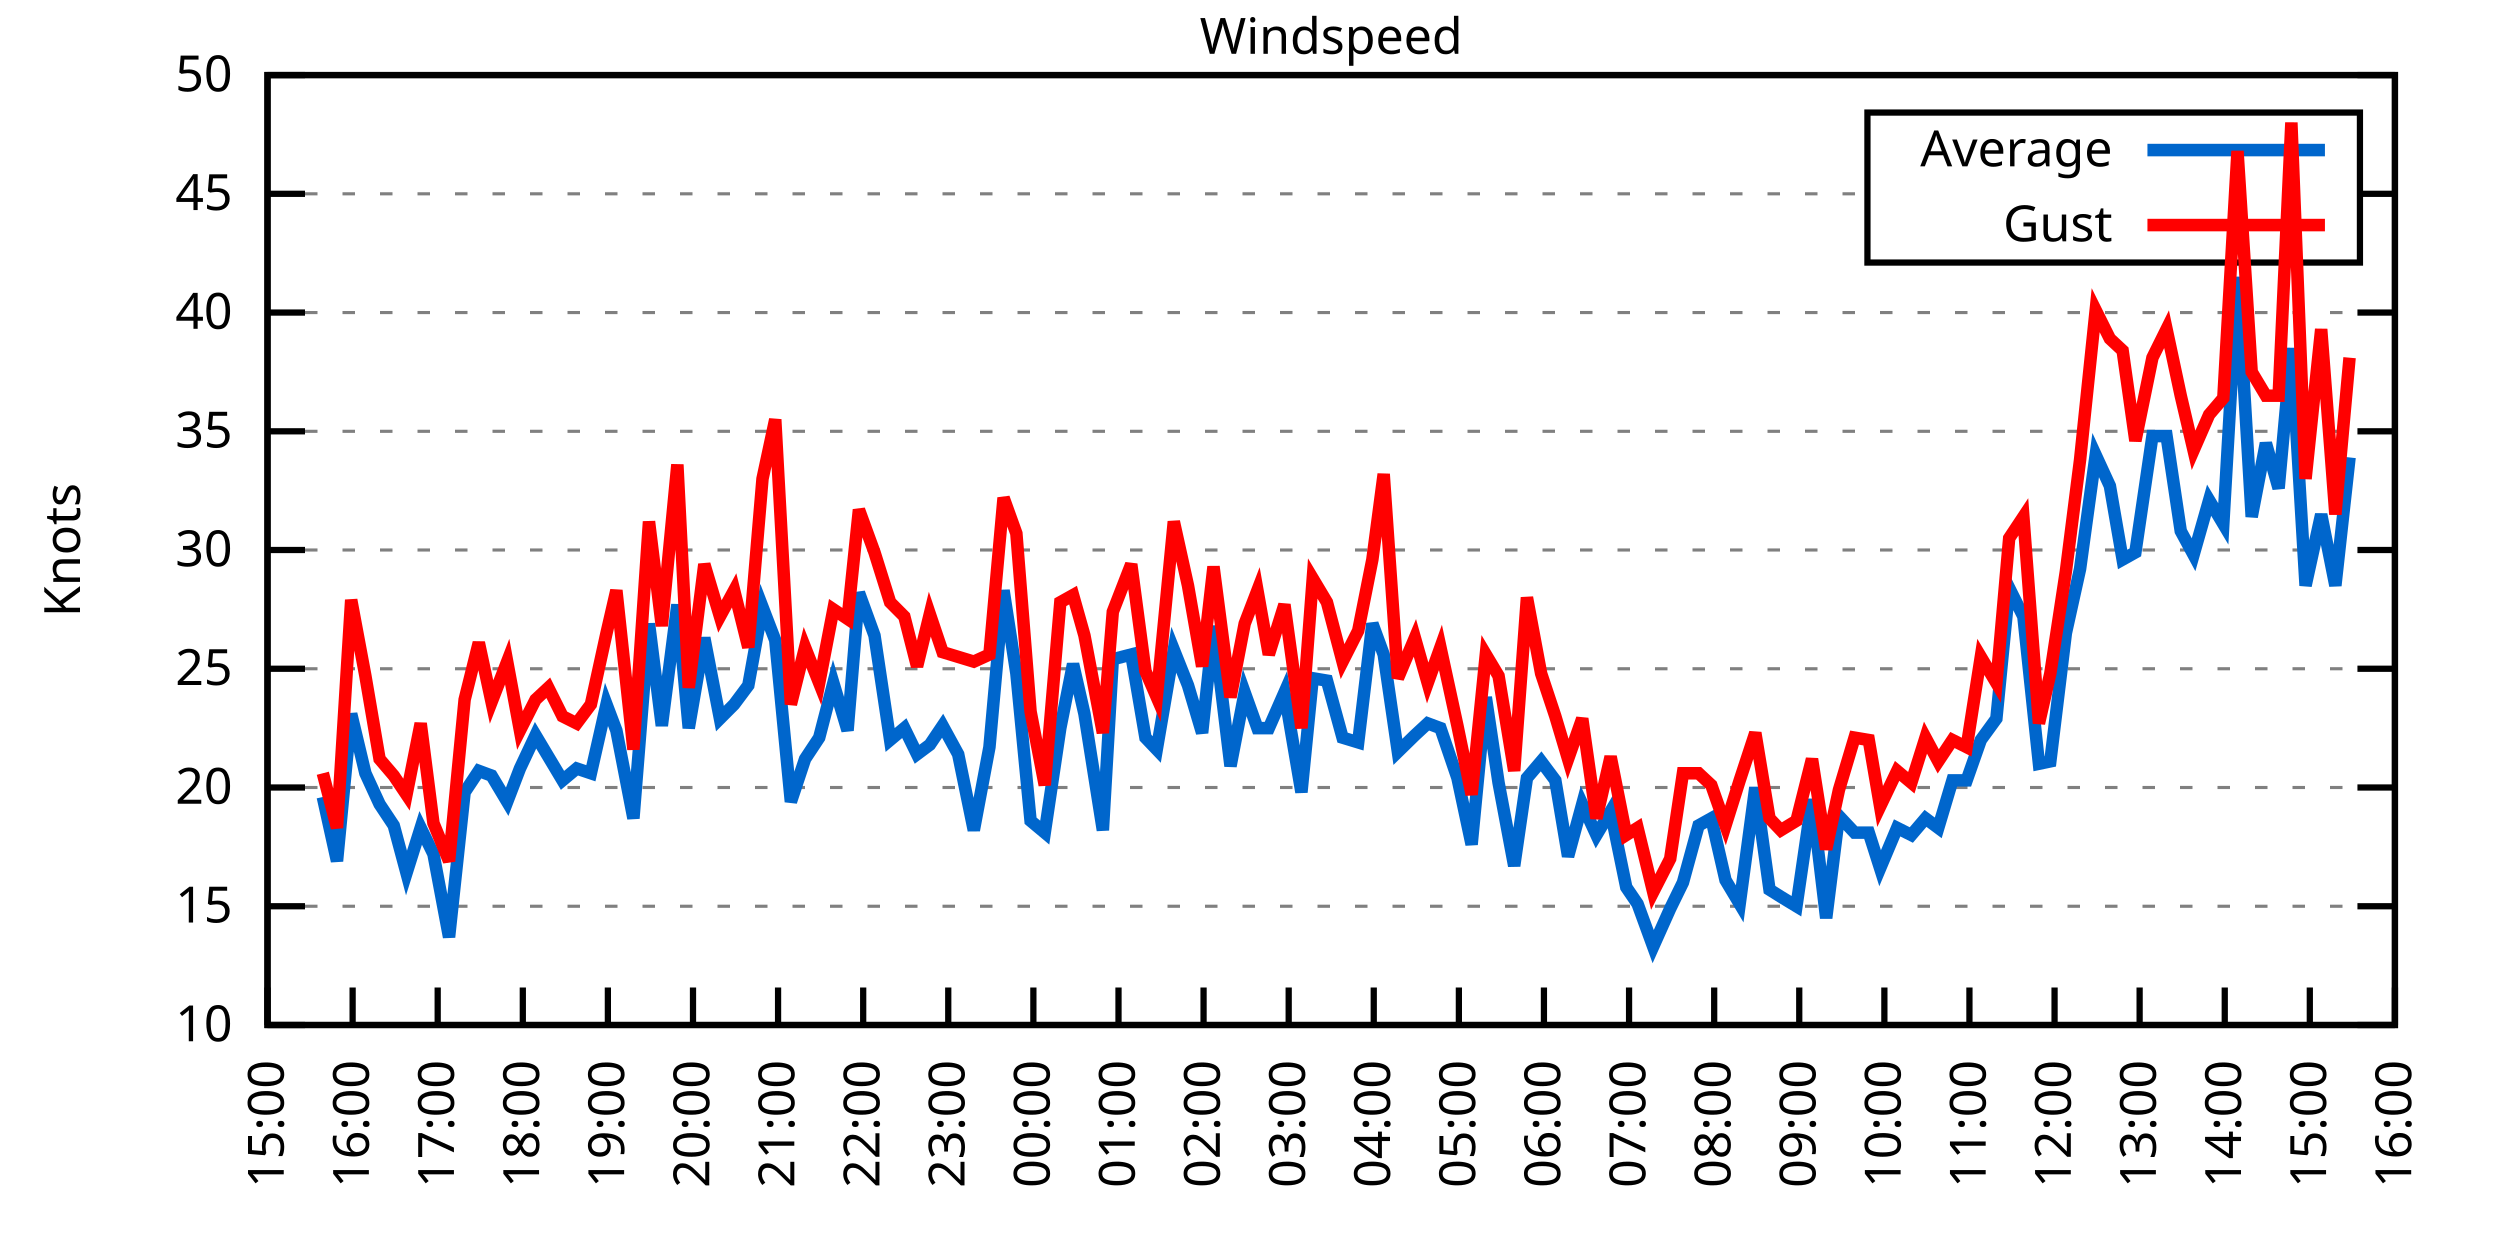
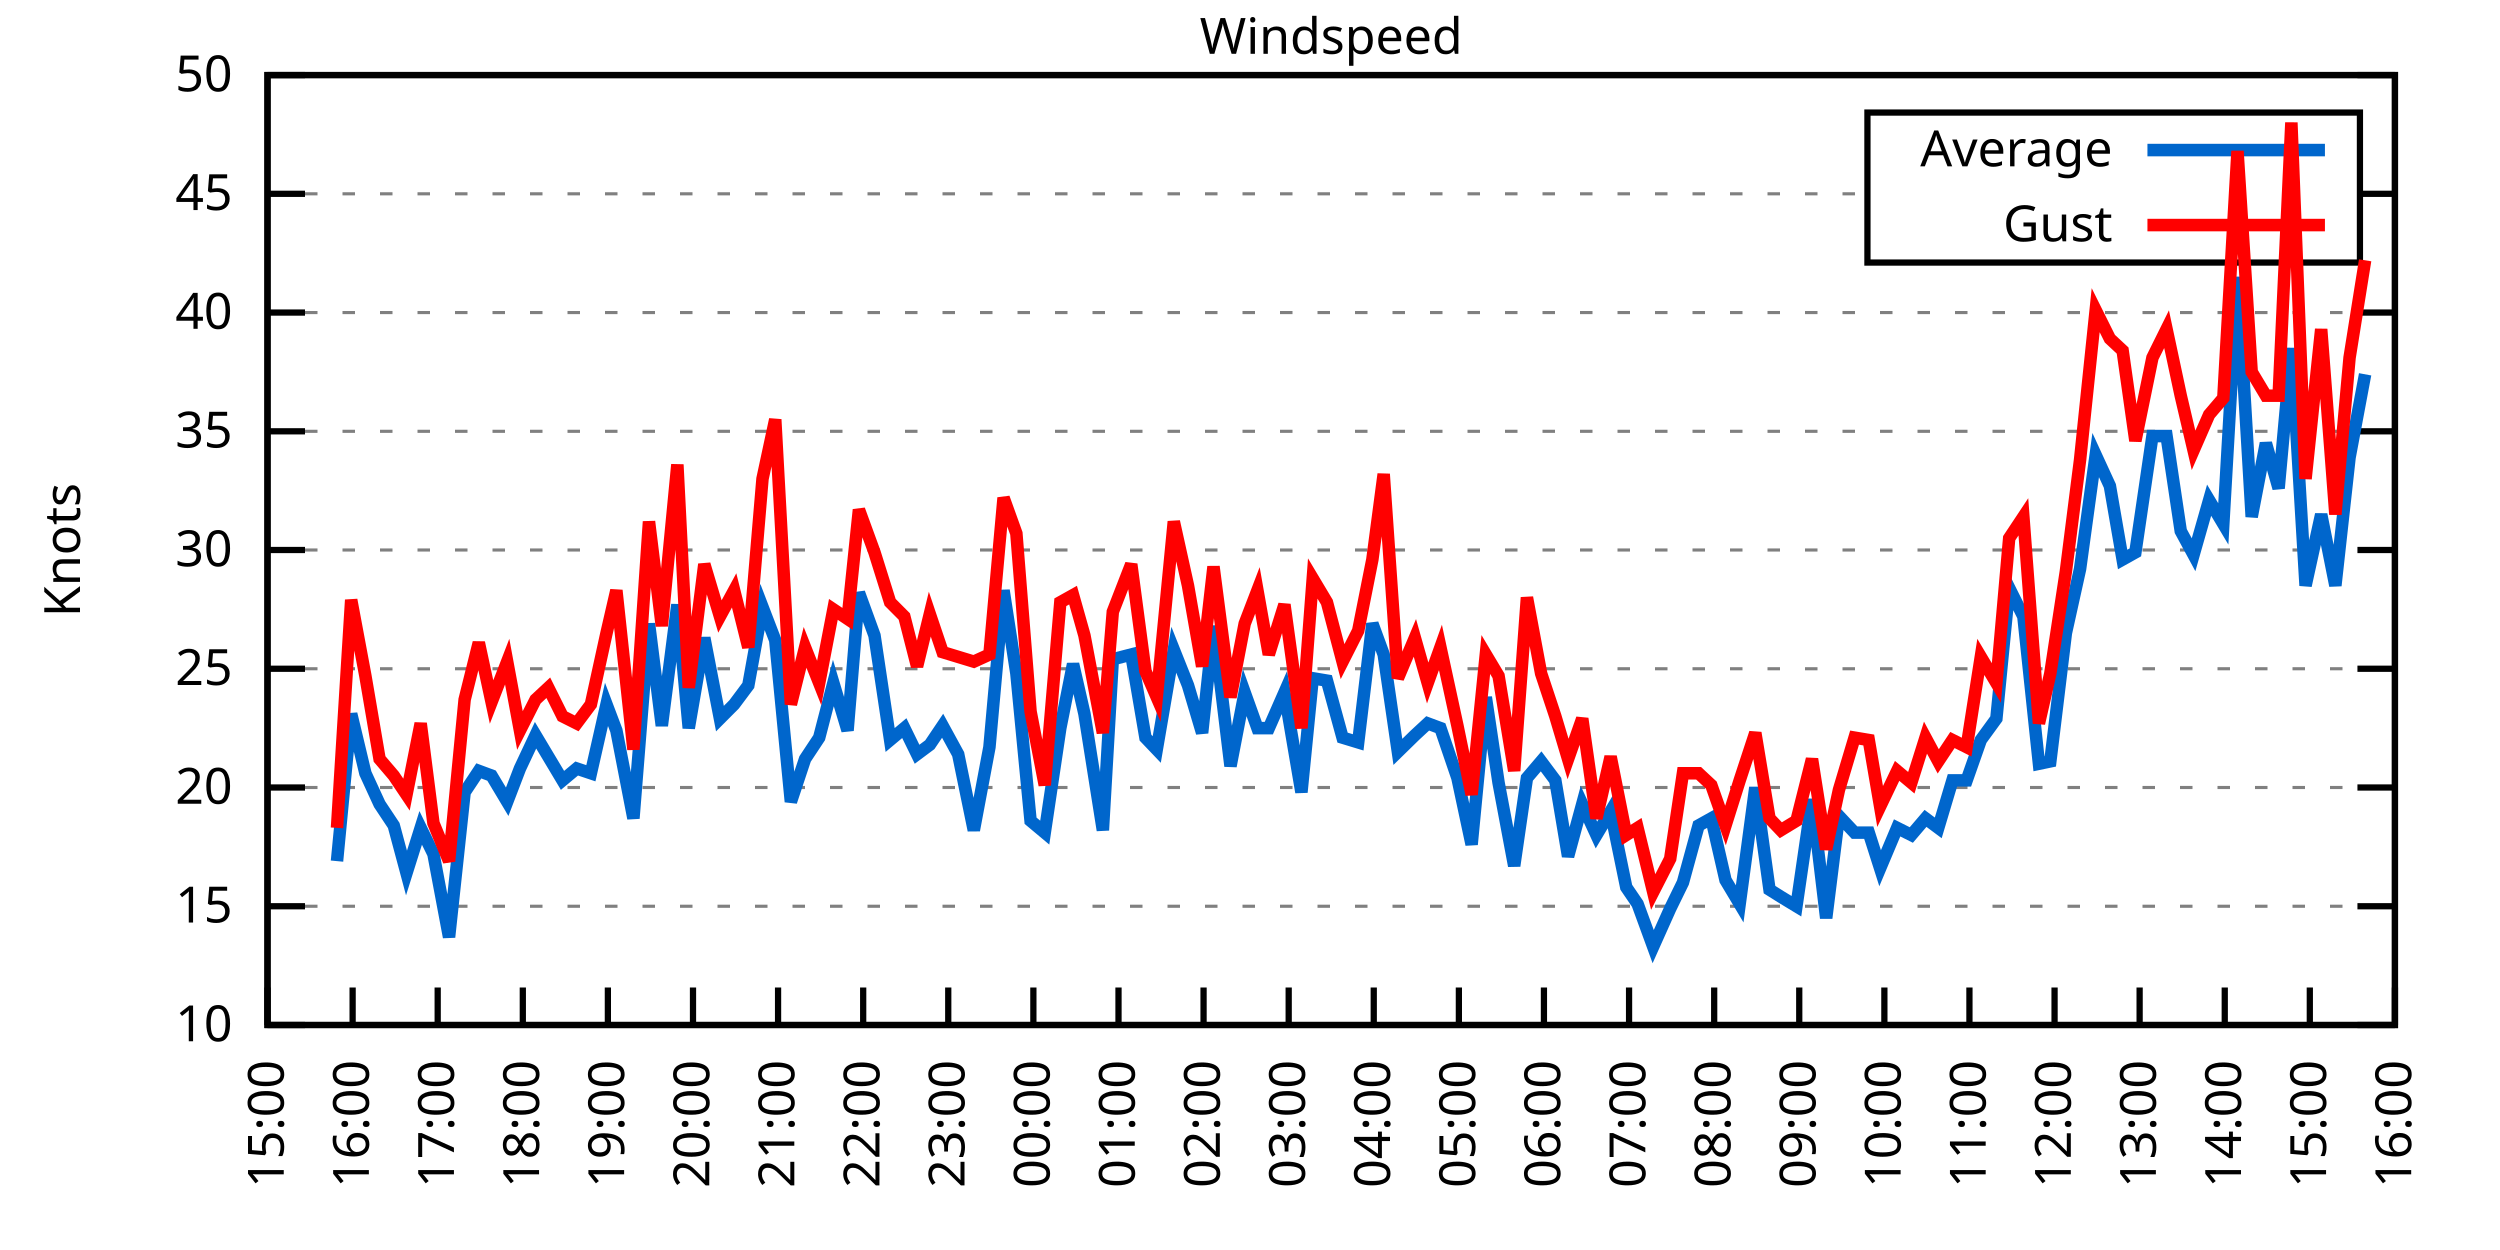
<svg xmlns="http://www.w3.org/2000/svg" xmlns:xlink="http://www.w3.org/1999/xlink" width="400" height="200" viewBox="0 0 400 200">
  <g id="gnuplot_canvas">
    <rect x="0" y="0" width="400" height="200" fill="none" />
    <defs>
      <circle id="gpDot" r="0.5" stroke-width="0.5" stroke="currentColor" />
      <path id="gpPt0" stroke-width="0.333" stroke="currentColor" d="M-1,0 h2 M0,-1 v2" />
      <path id="gpPt1" stroke-width="0.333" stroke="currentColor" d="M-1,-1 L1,1 M1,-1 L-1,1" />
      <path id="gpPt2" stroke-width="0.333" stroke="currentColor" d="M-1,0 L1,0 M0,-1 L0,1 M-1,-1 L1,1 M-1,1 L1,-1" />
      <rect id="gpPt3" stroke-width="0.333" stroke="currentColor" x="-1" y="-1" width="2" height="2" />
      <rect id="gpPt4" stroke-width="0.333" stroke="currentColor" fill="currentColor" x="-1" y="-1" width="2" height="2" />
      <circle id="gpPt5" stroke-width="0.333" stroke="currentColor" cx="0" cy="0" r="1" />
      <use xlink:href="#gpPt5" id="gpPt6" fill="currentColor" stroke="none" />
      <path id="gpPt7" stroke-width="0.333" stroke="currentColor" d="M0,-1.33 L-1.33,0.67 L1.33,0.67 z" />
      <use xlink:href="#gpPt7" id="gpPt8" fill="currentColor" stroke="none" />
      <use xlink:href="#gpPt7" id="gpPt9" stroke="currentColor" transform="rotate(180)" />
      <use xlink:href="#gpPt9" id="gpPt10" fill="currentColor" stroke="none" />
      <use xlink:href="#gpPt3" id="gpPt11" stroke="currentColor" transform="rotate(45)" />
      <use xlink:href="#gpPt11" id="gpPt12" fill="currentColor" stroke="none" />
      <path id="gpPt13" stroke-width="0.333" stroke="currentColor" d="M0,1.330 L1.265,0.411 L0.782,-1.067 L-0.782,-1.076 L-1.265,0.411 z" />
      <use xlink:href="#gpPt13" id="gpPt14" fill="currentColor" stroke="none" />
      <filter id="textbox" filterUnits="objectBoundingBox" x="0" y="0" height="1" width="1">
        <feFlood flood-color="white" flood-opacity="1" result="bgnd" />
        <feComposite in="SourceGraphic" in2="bgnd" operator="atop" />
      </filter>
      <filter id="greybox" filterUnits="objectBoundingBox" x="0" y="0" height="1" width="1">
        <feFlood flood-color="lightgrey" flood-opacity="1" result="grey" />
        <feComposite in="SourceGraphic" in2="grey" operator="atop" />
      </filter>
    </defs>
    <g fill="none" color="white" stroke="currentColor" stroke-width="1.00" stroke-linecap="butt" stroke-linejoin="miter">
</g>
    <g fill="none" color="black" stroke="currentColor" stroke-width="1.00" stroke-linecap="butt" stroke-linejoin="miter">
      <g stroke="none" shape-rendering="crispEdges">
        <polygon fill="rgb(255, 255, 255)" points="42.80,164.00 383.18,164.00 383.18,12.02 42.80,12.02 " />
      </g>
    </g>
    <g fill="none" color="black" stroke="currentColor" stroke-width="1.00" stroke-linecap="butt" stroke-linejoin="miter">
</g>
    <g fill="none" color="black" stroke="black" stroke-width="0.50" stroke-linecap="butt" stroke-linejoin="miter">
</g>
    <g fill="none" color="gray" stroke="currentColor" stroke-width="0.50" stroke-linecap="butt" stroke-linejoin="miter">
      <path stroke="gray" stroke-dasharray="2,4" class="gridline" d="M42.80,164.00 L383.19,164.00  " />
    </g>
    <g fill="none" color="gray" stroke="gray" stroke-width="1.00" stroke-linecap="butt" stroke-linejoin="miter">
</g>
    <g fill="none" color="black" stroke="currentColor" stroke-width="1.00" stroke-linecap="butt" stroke-linejoin="miter">
      <path stroke="black" d="M42.80,164.00 L48.80,164.00 M383.19,164.00 L377.19,164.00  " />
      <g transform="translate(37.20,166.60)" stroke="none" fill="black" font-family="Sans" font-size="8.00" text-anchor="end">
        <text>
          <tspan font-family="Sans"> 10</tspan>
        </text>
      </g>
    </g>
    <g fill="none" color="black" stroke="currentColor" stroke-width="1.00" stroke-linecap="butt" stroke-linejoin="miter">
</g>
    <g fill="none" color="black" stroke="black" stroke-width="0.50" stroke-linecap="butt" stroke-linejoin="miter">
</g>
    <g fill="none" color="gray" stroke="currentColor" stroke-width="0.50" stroke-linecap="butt" stroke-linejoin="miter">
      <path stroke="gray" stroke-dasharray="2,4" class="gridline" d="M42.80,145.00 L383.19,145.00  " />
    </g>
    <g fill="none" color="gray" stroke="gray" stroke-width="1.00" stroke-linecap="butt" stroke-linejoin="miter">
</g>
    <g fill="none" color="black" stroke="currentColor" stroke-width="1.00" stroke-linecap="butt" stroke-linejoin="miter">
      <path stroke="black" d="M42.80,145.00 L48.80,145.00 M383.19,145.00 L377.19,145.00  " />
      <g transform="translate(37.20,147.60)" stroke="none" fill="black" font-family="Sans" font-size="8.00" text-anchor="end">
        <text>
          <tspan font-family="Sans"> 15</tspan>
        </text>
      </g>
    </g>
    <g fill="none" color="black" stroke="currentColor" stroke-width="1.00" stroke-linecap="butt" stroke-linejoin="miter">
</g>
    <g fill="none" color="black" stroke="black" stroke-width="0.50" stroke-linecap="butt" stroke-linejoin="miter">
</g>
    <g fill="none" color="gray" stroke="currentColor" stroke-width="0.50" stroke-linecap="butt" stroke-linejoin="miter">
      <path stroke="gray" stroke-dasharray="2,4" class="gridline" d="M42.80,126.00 L383.19,126.00  " />
    </g>
    <g fill="none" color="gray" stroke="gray" stroke-width="1.00" stroke-linecap="butt" stroke-linejoin="miter">
</g>
    <g fill="none" color="black" stroke="currentColor" stroke-width="1.00" stroke-linecap="butt" stroke-linejoin="miter">
      <path stroke="black" d="M42.80,126.00 L48.80,126.00 M383.19,126.00 L377.19,126.00  " />
      <g transform="translate(37.20,128.60)" stroke="none" fill="black" font-family="Sans" font-size="8.00" text-anchor="end">
        <text>
          <tspan font-family="Sans"> 20</tspan>
        </text>
      </g>
    </g>
    <g fill="none" color="black" stroke="currentColor" stroke-width="1.00" stroke-linecap="butt" stroke-linejoin="miter">
</g>
    <g fill="none" color="black" stroke="black" stroke-width="0.50" stroke-linecap="butt" stroke-linejoin="miter">
</g>
    <g fill="none" color="gray" stroke="currentColor" stroke-width="0.50" stroke-linecap="butt" stroke-linejoin="miter">
      <path stroke="gray" stroke-dasharray="2,4" class="gridline" d="M42.80,107.00 L383.19,107.00  " />
    </g>
    <g fill="none" color="gray" stroke="gray" stroke-width="1.00" stroke-linecap="butt" stroke-linejoin="miter">
</g>
    <g fill="none" color="black" stroke="currentColor" stroke-width="1.00" stroke-linecap="butt" stroke-linejoin="miter">
      <path stroke="black" d="M42.80,107.00 L48.80,107.00 M383.19,107.00 L377.19,107.00  " />
      <g transform="translate(37.20,109.60)" stroke="none" fill="black" font-family="Sans" font-size="8.00" text-anchor="end">
        <text>
          <tspan font-family="Sans"> 25</tspan>
        </text>
      </g>
    </g>
    <g fill="none" color="black" stroke="currentColor" stroke-width="1.00" stroke-linecap="butt" stroke-linejoin="miter">
</g>
    <g fill="none" color="black" stroke="black" stroke-width="0.50" stroke-linecap="butt" stroke-linejoin="miter">
</g>
    <g fill="none" color="gray" stroke="currentColor" stroke-width="0.50" stroke-linecap="butt" stroke-linejoin="miter">
      <path stroke="gray" stroke-dasharray="2,4" class="gridline" d="M42.80,88.00 L383.19,88.00  " />
    </g>
    <g fill="none" color="gray" stroke="gray" stroke-width="1.00" stroke-linecap="butt" stroke-linejoin="miter">
</g>
    <g fill="none" color="black" stroke="currentColor" stroke-width="1.00" stroke-linecap="butt" stroke-linejoin="miter">
      <path stroke="black" d="M42.80,88.00 L48.80,88.00 M383.19,88.00 L377.19,88.00  " />
      <g transform="translate(37.20,90.60)" stroke="none" fill="black" font-family="Sans" font-size="8.00" text-anchor="end">
        <text>
          <tspan font-family="Sans"> 30</tspan>
        </text>
      </g>
    </g>
    <g fill="none" color="black" stroke="currentColor" stroke-width="1.00" stroke-linecap="butt" stroke-linejoin="miter">
</g>
    <g fill="none" color="black" stroke="black" stroke-width="0.50" stroke-linecap="butt" stroke-linejoin="miter">
</g>
    <g fill="none" color="gray" stroke="currentColor" stroke-width="0.50" stroke-linecap="butt" stroke-linejoin="miter">
      <path stroke="gray" stroke-dasharray="2,4" class="gridline" d="M42.80,69.01 L383.19,69.01  " />
    </g>
    <g fill="none" color="gray" stroke="gray" stroke-width="1.00" stroke-linecap="butt" stroke-linejoin="miter">
</g>
    <g fill="none" color="black" stroke="currentColor" stroke-width="1.00" stroke-linecap="butt" stroke-linejoin="miter">
      <path stroke="black" d="M42.80,69.01 L48.80,69.01 M383.19,69.01 L377.19,69.01  " />
      <g transform="translate(37.20,71.61)" stroke="none" fill="black" font-family="Sans" font-size="8.00" text-anchor="end">
        <text>
          <tspan font-family="Sans"> 35</tspan>
        </text>
      </g>
    </g>
    <g fill="none" color="black" stroke="currentColor" stroke-width="1.00" stroke-linecap="butt" stroke-linejoin="miter">
</g>
    <g fill="none" color="black" stroke="black" stroke-width="0.50" stroke-linecap="butt" stroke-linejoin="miter">
</g>
    <g fill="none" color="gray" stroke="currentColor" stroke-width="0.50" stroke-linecap="butt" stroke-linejoin="miter">
      <path stroke="gray" stroke-dasharray="2,4" class="gridline" d="M42.80,50.01 L383.19,50.01  " />
    </g>
    <g fill="none" color="gray" stroke="gray" stroke-width="1.00" stroke-linecap="butt" stroke-linejoin="miter">
</g>
    <g fill="none" color="black" stroke="currentColor" stroke-width="1.00" stroke-linecap="butt" stroke-linejoin="miter">
      <path stroke="black" d="M42.80,50.01 L48.80,50.01 M383.19,50.01 L377.19,50.01  " />
      <g transform="translate(37.20,52.61)" stroke="none" fill="black" font-family="Sans" font-size="8.00" text-anchor="end">
        <text>
          <tspan font-family="Sans"> 40</tspan>
        </text>
      </g>
    </g>
    <g fill="none" color="black" stroke="currentColor" stroke-width="1.00" stroke-linecap="butt" stroke-linejoin="miter">
</g>
    <g fill="none" color="black" stroke="black" stroke-width="0.50" stroke-linecap="butt" stroke-linejoin="miter">
</g>
    <g fill="none" color="gray" stroke="currentColor" stroke-width="0.50" stroke-linecap="butt" stroke-linejoin="miter">
      <path stroke="gray" stroke-dasharray="2,4" class="gridline" d="M42.80,31.01 L298.79,31.01 M377.59,31.01 L383.19,31.01  " />
    </g>
    <g fill="none" color="gray" stroke="gray" stroke-width="1.00" stroke-linecap="butt" stroke-linejoin="miter">
</g>
    <g fill="none" color="black" stroke="currentColor" stroke-width="1.00" stroke-linecap="butt" stroke-linejoin="miter">
      <path stroke="black" d="M42.80,31.01 L48.80,31.01 M383.19,31.01 L377.19,31.01  " />
      <g transform="translate(37.20,33.61)" stroke="none" fill="black" font-family="Sans" font-size="8.00" text-anchor="end">
        <text>
          <tspan font-family="Sans"> 45</tspan>
        </text>
      </g>
    </g>
    <g fill="none" color="black" stroke="currentColor" stroke-width="1.00" stroke-linecap="butt" stroke-linejoin="miter">
</g>
    <g fill="none" color="black" stroke="black" stroke-width="0.50" stroke-linecap="butt" stroke-linejoin="miter">
</g>
    <g fill="none" color="gray" stroke="currentColor" stroke-width="0.50" stroke-linecap="butt" stroke-linejoin="miter">
      <path stroke="gray" stroke-dasharray="2,4" class="gridline" d="M42.80,12.01 L383.19,12.01  " />
    </g>
    <g fill="none" color="gray" stroke="gray" stroke-width="1.00" stroke-linecap="butt" stroke-linejoin="miter">
</g>
    <g fill="none" color="black" stroke="currentColor" stroke-width="1.00" stroke-linecap="butt" stroke-linejoin="miter">
      <path stroke="black" d="M42.80,12.01 L48.80,12.01 M383.19,12.01 L377.19,12.01  " />
      <g transform="translate(37.20,14.61)" stroke="none" fill="black" font-family="Sans" font-size="8.00" text-anchor="end">
        <text>
          <tspan font-family="Sans"> 50</tspan>
        </text>
      </g>
    </g>
    <g fill="none" color="black" stroke="currentColor" stroke-width="1.00" stroke-linecap="butt" stroke-linejoin="miter">
      <path stroke="black" d="M42.80,164.00 L42.80,158.00  " />
      <g transform="translate(45.40,169.60) rotate(270.00)" stroke="none" fill="black" font-family="Sans" font-size="8.00" text-anchor="end">
        <text>
          <tspan font-family="Sans">15:00</tspan>
        </text>
      </g>
    </g>
    <g fill="none" color="black" stroke="currentColor" stroke-width="1.00" stroke-linecap="butt" stroke-linejoin="miter">
      <path stroke="black" d="M56.42,164.00 L56.42,158.00  " />
      <g transform="translate(59.02,169.60) rotate(270.00)" stroke="none" fill="black" font-family="Sans" font-size="8.00" text-anchor="end">
        <text>
          <tspan font-family="Sans">16:00</tspan>
        </text>
      </g>
    </g>
    <g fill="none" color="black" stroke="currentColor" stroke-width="1.00" stroke-linecap="butt" stroke-linejoin="miter">
      <path stroke="black" d="M70.03,164.00 L70.03,158.00  " />
      <g transform="translate(72.63,169.60) rotate(270.00)" stroke="none" fill="black" font-family="Sans" font-size="8.00" text-anchor="end">
        <text>
          <tspan font-family="Sans">17:00</tspan>
        </text>
      </g>
    </g>
    <g fill="none" color="black" stroke="currentColor" stroke-width="1.00" stroke-linecap="butt" stroke-linejoin="miter">
      <path stroke="black" d="M83.65,164.00 L83.65,158.00  " />
      <g transform="translate(86.25,169.60) rotate(270.00)" stroke="none" fill="black" font-family="Sans" font-size="8.00" text-anchor="end">
        <text>
          <tspan font-family="Sans">18:00</tspan>
        </text>
      </g>
    </g>
    <g fill="none" color="black" stroke="currentColor" stroke-width="1.00" stroke-linecap="butt" stroke-linejoin="miter">
      <path stroke="black" d="M97.26,164.00 L97.26,158.00  " />
      <g transform="translate(99.86,169.60) rotate(270.00)" stroke="none" fill="black" font-family="Sans" font-size="8.00" text-anchor="end">
        <text>
          <tspan font-family="Sans">19:00</tspan>
        </text>
      </g>
    </g>
    <g fill="none" color="black" stroke="currentColor" stroke-width="1.00" stroke-linecap="butt" stroke-linejoin="miter">
      <path stroke="black" d="M110.88,164.00 L110.88,158.00  " />
      <g transform="translate(113.48,169.60) rotate(270.00)" stroke="none" fill="black" font-family="Sans" font-size="8.00" text-anchor="end">
        <text>
          <tspan font-family="Sans">20:00</tspan>
        </text>
      </g>
    </g>
    <g fill="none" color="black" stroke="currentColor" stroke-width="1.00" stroke-linecap="butt" stroke-linejoin="miter">
      <path stroke="black" d="M124.49,164.00 L124.49,158.00  " />
      <g transform="translate(127.09,169.60) rotate(270.00)" stroke="none" fill="black" font-family="Sans" font-size="8.00" text-anchor="end">
        <text>
          <tspan font-family="Sans">21:00</tspan>
        </text>
      </g>
    </g>
    <g fill="none" color="black" stroke="currentColor" stroke-width="1.00" stroke-linecap="butt" stroke-linejoin="miter">
      <path stroke="black" d="M138.11,164.00 L138.11,158.00  " />
      <g transform="translate(140.71,169.60) rotate(270.00)" stroke="none" fill="black" font-family="Sans" font-size="8.00" text-anchor="end">
        <text>
          <tspan font-family="Sans">22:00</tspan>
        </text>
      </g>
    </g>
    <g fill="none" color="black" stroke="currentColor" stroke-width="1.00" stroke-linecap="butt" stroke-linejoin="miter">
      <path stroke="black" d="M151.72,164.00 L151.72,158.00  " />
      <g transform="translate(154.32,169.60) rotate(270.00)" stroke="none" fill="black" font-family="Sans" font-size="8.00" text-anchor="end">
        <text>
          <tspan font-family="Sans">23:00</tspan>
        </text>
      </g>
    </g>
    <g fill="none" color="black" stroke="currentColor" stroke-width="1.00" stroke-linecap="butt" stroke-linejoin="miter">
      <path stroke="black" d="M165.34,164.00 L165.34,158.00  " />
      <g transform="translate(167.94,169.60) rotate(270.00)" stroke="none" fill="black" font-family="Sans" font-size="8.00" text-anchor="end">
        <text>
          <tspan font-family="Sans">00:00</tspan>
        </text>
      </g>
    </g>
    <g fill="none" color="black" stroke="currentColor" stroke-width="1.00" stroke-linecap="butt" stroke-linejoin="miter">
      <path stroke="black" d="M178.96,164.00 L178.96,158.00  " />
      <g transform="translate(181.56,169.60) rotate(270.00)" stroke="none" fill="black" font-family="Sans" font-size="8.00" text-anchor="end">
        <text>
          <tspan font-family="Sans">01:00</tspan>
        </text>
      </g>
    </g>
    <g fill="none" color="black" stroke="currentColor" stroke-width="1.00" stroke-linecap="butt" stroke-linejoin="miter">
      <path stroke="black" d="M192.57,164.00 L192.57,158.00  " />
      <g transform="translate(195.17,169.60) rotate(270.00)" stroke="none" fill="black" font-family="Sans" font-size="8.00" text-anchor="end">
        <text>
          <tspan font-family="Sans">02:00</tspan>
        </text>
      </g>
    </g>
    <g fill="none" color="black" stroke="currentColor" stroke-width="1.00" stroke-linecap="butt" stroke-linejoin="miter">
      <path stroke="black" d="M206.19,164.00 L206.19,158.00  " />
      <g transform="translate(208.79,169.60) rotate(270.00)" stroke="none" fill="black" font-family="Sans" font-size="8.00" text-anchor="end">
        <text>
          <tspan font-family="Sans">03:00</tspan>
        </text>
      </g>
    </g>
    <g fill="none" color="black" stroke="currentColor" stroke-width="1.00" stroke-linecap="butt" stroke-linejoin="miter">
      <path stroke="black" d="M219.80,164.00 L219.80,158.00  " />
      <g transform="translate(222.40,169.60) rotate(270.00)" stroke="none" fill="black" font-family="Sans" font-size="8.00" text-anchor="end">
        <text>
          <tspan font-family="Sans">04:00</tspan>
        </text>
      </g>
    </g>
    <g fill="none" color="black" stroke="currentColor" stroke-width="1.00" stroke-linecap="butt" stroke-linejoin="miter">
      <path stroke="black" d="M233.42,164.00 L233.42,158.00  " />
      <g transform="translate(236.02,169.60) rotate(270.00)" stroke="none" fill="black" font-family="Sans" font-size="8.00" text-anchor="end">
        <text>
          <tspan font-family="Sans">05:00</tspan>
        </text>
      </g>
    </g>
    <g fill="none" color="black" stroke="currentColor" stroke-width="1.00" stroke-linecap="butt" stroke-linejoin="miter">
      <path stroke="black" d="M247.03,164.00 L247.03,158.00  " />
      <g transform="translate(249.63,169.60) rotate(270.00)" stroke="none" fill="black" font-family="Sans" font-size="8.00" text-anchor="end">
        <text>
          <tspan font-family="Sans">06:00</tspan>
        </text>
      </g>
    </g>
    <g fill="none" color="black" stroke="currentColor" stroke-width="1.00" stroke-linecap="butt" stroke-linejoin="miter">
      <path stroke="black" d="M260.65,164.00 L260.65,158.00  " />
      <g transform="translate(263.25,169.60) rotate(270.00)" stroke="none" fill="black" font-family="Sans" font-size="8.00" text-anchor="end">
        <text>
          <tspan font-family="Sans">07:00</tspan>
        </text>
      </g>
    </g>
    <g fill="none" color="black" stroke="currentColor" stroke-width="1.00" stroke-linecap="butt" stroke-linejoin="miter">
      <path stroke="black" d="M274.27,164.00 L274.27,158.00  " />
      <g transform="translate(276.87,169.60) rotate(270.00)" stroke="none" fill="black" font-family="Sans" font-size="8.00" text-anchor="end">
        <text>
          <tspan font-family="Sans">08:00</tspan>
        </text>
      </g>
    </g>
    <g fill="none" color="black" stroke="currentColor" stroke-width="1.00" stroke-linecap="butt" stroke-linejoin="miter">
      <path stroke="black" d="M287.88,164.00 L287.88,158.00  " />
      <g transform="translate(290.48,169.60) rotate(270.00)" stroke="none" fill="black" font-family="Sans" font-size="8.00" text-anchor="end">
        <text>
          <tspan font-family="Sans">09:00</tspan>
        </text>
      </g>
    </g>
    <g fill="none" color="black" stroke="currentColor" stroke-width="1.00" stroke-linecap="butt" stroke-linejoin="miter">
      <path stroke="black" d="M301.50,164.00 L301.50,158.00  " />
      <g transform="translate(304.10,169.60) rotate(270.00)" stroke="none" fill="black" font-family="Sans" font-size="8.00" text-anchor="end">
        <text>
          <tspan font-family="Sans">10:00</tspan>
        </text>
      </g>
    </g>
    <g fill="none" color="black" stroke="currentColor" stroke-width="1.00" stroke-linecap="butt" stroke-linejoin="miter">
      <path stroke="black" d="M315.11,164.00 L315.11,158.00  " />
      <g transform="translate(317.71,169.60) rotate(270.00)" stroke="none" fill="black" font-family="Sans" font-size="8.00" text-anchor="end">
        <text>
          <tspan font-family="Sans">11:00</tspan>
        </text>
      </g>
    </g>
    <g fill="none" color="black" stroke="currentColor" stroke-width="1.00" stroke-linecap="butt" stroke-linejoin="miter">
      <path stroke="black" d="M328.73,164.00 L328.73,158.00  " />
      <g transform="translate(331.33,169.60) rotate(270.00)" stroke="none" fill="black" font-family="Sans" font-size="8.00" text-anchor="end">
        <text>
          <tspan font-family="Sans">12:00</tspan>
        </text>
      </g>
    </g>
    <g fill="none" color="black" stroke="currentColor" stroke-width="1.00" stroke-linecap="butt" stroke-linejoin="miter">
      <path stroke="black" d="M342.34,164.00 L342.34,158.00  " />
      <g transform="translate(344.94,169.60) rotate(270.00)" stroke="none" fill="black" font-family="Sans" font-size="8.00" text-anchor="end">
        <text>
          <tspan font-family="Sans">13:00</tspan>
        </text>
      </g>
    </g>
    <g fill="none" color="black" stroke="currentColor" stroke-width="1.00" stroke-linecap="butt" stroke-linejoin="miter">
      <path stroke="black" d="M355.96,164.00 L355.96,158.00  " />
      <g transform="translate(358.56,169.60) rotate(270.00)" stroke="none" fill="black" font-family="Sans" font-size="8.00" text-anchor="end">
        <text>
          <tspan font-family="Sans">14:00</tspan>
        </text>
      </g>
    </g>
    <g fill="none" color="black" stroke="currentColor" stroke-width="1.00" stroke-linecap="butt" stroke-linejoin="miter">
      <path stroke="black" d="M369.57,164.00 L369.57,158.00  " />
      <g transform="translate(372.17,169.60) rotate(270.00)" stroke="none" fill="black" font-family="Sans" font-size="8.00" text-anchor="end">
        <text>
          <tspan font-family="Sans">15:00</tspan>
        </text>
      </g>
    </g>
    <g fill="none" color="black" stroke="currentColor" stroke-width="1.00" stroke-linecap="butt" stroke-linejoin="miter">
      <path stroke="black" d="M383.19,164.00 L383.19,158.00  " />
      <g transform="translate(385.79,169.60) rotate(270.00)" stroke="none" fill="black" font-family="Sans" font-size="8.00" text-anchor="end">
        <text>
          <tspan font-family="Sans">16:00</tspan>
        </text>
      </g>
    </g>
    <g fill="none" color="black" stroke="currentColor" stroke-width="1.00" stroke-linecap="butt" stroke-linejoin="miter">
</g>
    <g fill="none" color="black" stroke="currentColor" stroke-width="1.00" stroke-linecap="butt" stroke-linejoin="miter">
      <path stroke="black" d="M42.80,12.01 L42.80,164.00 L383.19,164.00 L383.19,12.01 L42.80,12.01 Z  " />
    </g>
    <g fill="none" color="black" stroke="currentColor" stroke-width="1.00" stroke-linecap="butt" stroke-linejoin="miter">
</g>
    <g fill="none" color="black" stroke="currentColor" stroke-width="1.00" stroke-linecap="butt" stroke-linejoin="miter">
      <path stroke="black" d="M298.79,42.01 L298.79,18.01 L377.59,18.01 L377.59,42.01 L298.79,42.01 Z  " />
    </g>
    <g id="Windspeed_plot_1">
      <g fill="none" color="white" stroke="black" stroke-width="2.00" stroke-linecap="butt" stroke-linejoin="miter">
</g>
      <g fill="none" color="black" stroke="currentColor" stroke-width="2.00" stroke-linecap="butt" stroke-linejoin="miter">
        <g transform="translate(337.99,26.61)" stroke="none" fill="black" font-family="Sans" font-size="8.00" text-anchor="end">
          <text>
            <tspan font-family="Sans">Average</tspan>
          </text>
        </g>
      </g>
      <g fill="none" color="black" stroke="currentColor" stroke-width="2.00" stroke-linecap="butt" stroke-linejoin="miter">
-         <path stroke="rgb(  0, 102, 204)" d="M343.59,24.01 L371.99,24.01 M51.65,127.52 L53.92,137.78 L56.19,114.22 L58.46,123.72 L60.73,128.66 L63.00,132.08   L65.04,139.68 L67.31,132.46 L69.35,136.64 L71.85,149.94 L74.34,126.76 L76.61,123.34 L78.65,124.10 L81.15,128.28   L83.19,122.96 L85.69,117.64 L87.73,121.06 L90.00,124.86 L92.27,122.96 L94.54,123.72 L97.04,112.70 L98.62,116.88   L101.35,130.94 L103.84,99.78 L105.89,116.12 L108.38,96.74 L110.20,116.50 L112.69,102.06 L115.19,114.98 L117.46,112.70   L119.73,109.66 L122.00,97.12 L124.04,102.44 L126.54,128.28 L128.81,121.44 L131.07,118.02 L133.34,109.28 L135.61,116.88   L137.43,94.84 L139.92,101.68 L142.42,118.40 L144.69,116.50 L146.73,120.68 L148.77,119.16 L150.82,116.12 L153.31,120.68   L155.81,132.84 L158.31,119.54 L160.57,94.46 L162.62,107.76 L164.89,131.32 L167.16,133.22 L169.65,116.50 L171.69,106.24   L173.51,114.22 L176.46,132.84 L178.05,105.48 L181.00,104.72 L183.27,118.02 L185.08,119.92 L187.81,103.96 L190.08,109.66   L192.34,117.26 L194.16,100.16 L196.88,122.58 L199.15,110.80 L201.19,116.50 L203.01,116.50 L205.51,110.80 L208.23,126.76   L210.04,108.52 L212.31,108.90 L214.81,118.02 L217.31,118.78 L219.58,99.78 L221.39,104.72 L223.66,120.30 L226.38,117.64   L228.43,115.74 L230.47,116.50 L233.19,124.48 L235.46,135.12 L237.73,111.56 L239.77,125.24 L242.27,138.54 L244.31,124.48   L246.58,121.82 L248.85,124.86 L250.89,137.02 L253.16,128.66 L255.43,133.60 L257.70,129.80 L260.20,141.96 L262.01,144.62   L264.51,151.46 L267.23,145.38 L269.27,141.20 L271.77,132.08 L273.81,130.94 L276.08,140.82 L278.35,144.62 L280.85,126.00   L283.12,142.34 L284.93,143.48 L287.43,145.00 L289.92,127.90 L292.19,146.90 L294.23,130.56 L296.73,133.22 L299.00,133.22   L300.82,138.92 L303.54,132.46 L305.81,133.60 L308.08,130.94 L310.12,132.46 L312.39,124.86 L314.66,124.86 L316.93,118.40   L319.42,114.98 L321.47,94.08 L323.74,98.64 L326.23,122.20 L328.05,121.82 L330.54,101.30 L332.81,91.04 L335.31,72.81   L337.58,77.75 L339.62,89.52 L341.66,88.38 L344.39,69.77 L346.65,69.77 L348.92,84.97 L350.97,88.76 L353.46,80.03   L355.73,83.83 L358.00,44.31 L360.27,82.69 L362.54,70.91 L364.58,78.13 L366.62,55.71 L368.89,93.70 L371.39,82.31   L373.66,93.70 L375.93,73.19  " />
+         <path stroke="rgb(  0, 102, 204)" d="M343.59,24.01 L371.99,24.01 M53.92,137.78 L56.19,114.22 L58.46,123.72 L60.73,128.66 L63.00,132.08 L65.04,139.68   L67.31,132.46 L69.35,136.64 L71.85,149.94 L74.34,126.76 L76.61,123.34 L78.65,124.10 L81.15,128.28 L83.19,122.96   L85.69,117.64 L87.73,121.06 L90.00,124.86 L92.27,122.96 L94.54,123.72 L97.04,112.70 L98.62,116.88 L101.35,130.94   L103.84,99.78 L105.89,116.12 L108.38,96.74 L110.20,116.50 L112.69,102.06 L115.19,114.98 L117.46,112.70 L119.73,109.66   L122.00,97.12 L124.04,102.44 L126.54,128.28 L128.81,121.44 L131.07,118.02 L133.34,109.28 L135.61,116.88 L137.43,94.84   L139.92,101.68 L142.42,118.40 L144.69,116.50 L146.73,120.68 L148.77,119.16 L150.82,116.12 L153.31,120.68 L155.81,132.84   L158.31,119.54 L160.57,94.46 L162.62,107.76 L164.89,131.32 L167.16,133.22 L169.65,116.50 L171.69,106.24 L173.51,114.22   L176.46,132.84 L178.05,105.48 L181.00,104.72 L183.27,118.02 L185.08,119.92 L187.81,103.96 L190.08,109.66 L192.34,117.26   L194.16,100.16 L196.88,122.58 L199.15,110.80 L201.19,116.50 L203.01,116.50 L205.51,110.80 L208.23,126.76 L210.04,108.52   L212.31,108.90 L214.81,118.02 L217.31,118.78 L219.58,99.78 L221.39,104.72 L223.66,120.30 L226.38,117.64 L228.43,115.74   L230.47,116.50 L233.19,124.48 L235.46,135.12 L237.73,111.56 L239.77,125.24 L242.27,138.54 L244.31,124.48 L246.58,121.82   L248.85,124.86 L250.89,137.02 L253.16,128.66 L255.43,133.60 L257.70,129.80 L260.20,141.96 L262.01,144.62 L264.51,151.46   L267.23,145.38 L269.27,141.20 L271.77,132.08 L273.81,130.94 L276.08,140.82 L278.35,144.62 L280.85,126.00 L283.12,142.34   L284.93,143.48 L287.43,145.00 L289.92,127.90 L292.19,146.90 L294.23,130.56 L296.73,133.22 L299.00,133.22 L300.82,138.92   L303.54,132.46 L305.81,133.60 L308.08,130.94 L310.12,132.46 L312.39,124.86 L314.66,124.86 L316.93,118.40 L319.42,114.98   L321.47,94.08 L323.74,98.64 L326.23,122.20 L328.05,121.82 L330.54,101.30 L332.81,91.04 L335.31,72.81 L337.58,77.75   L339.62,89.52 L341.66,88.38 L344.39,69.77 L346.65,69.77 L348.92,84.97 L350.97,88.76 L353.46,80.03 L355.73,83.83   L358.00,44.31 L360.27,82.69 L362.54,70.91 L364.58,78.13 L366.62,55.71 L368.89,93.70 L371.39,82.31 L373.66,93.70   L375.93,73.19 L378.42,59.89  " />
      </g>
    </g>
    <g id="Windspeed_plot_2">
      <g fill="none" color="black" stroke="currentColor" stroke-width="2.00" stroke-linecap="butt" stroke-linejoin="miter">
        <g transform="translate(337.99,38.61)" stroke="none" fill="black" font-family="Sans" font-size="8.00" text-anchor="end">
          <text>
            <tspan font-family="Sans">Gust</tspan>
          </text>
        </g>
      </g>
      <g fill="none" color="black" stroke="currentColor" stroke-width="2.00" stroke-linecap="butt" stroke-linejoin="miter">
-         <path stroke="rgb(255,   0,   0)" d="M343.59,36.01 L371.99,36.01 M51.65,123.72 L53.92,132.46 L56.19,95.98 L58.46,108.14 L60.73,121.44 L63.00,124.10   L65.04,127.14 L67.31,115.74 L69.35,131.70 L71.85,137.78 L74.34,111.94 L76.61,102.82 L78.65,112.32 L81.15,105.86   L83.19,116.88 L85.69,111.94 L87.73,110.04 L90.00,114.60 L92.27,115.74 L94.54,112.70 L97.04,101.30 L98.62,94.46   L101.35,119.92 L103.84,83.45 L105.89,100.16 L108.38,74.33 L110.20,110.04 L112.69,90.28 L115.19,98.64 L117.46,94.46   L119.73,103.58 L122.00,76.61 L124.04,67.11 L126.54,112.70 L128.81,103.58 L131.07,109.28 L133.34,97.50 L135.61,99.02   L137.43,81.55 L139.92,88.38 L142.42,96.36 L144.69,98.64 L146.73,106.62 L148.77,98.26 L150.82,104.34 L153.31,105.10   L155.81,105.86 L158.31,104.72 L160.57,79.65 L162.62,85.35 L164.89,113.84 L167.16,125.62 L169.65,96.36 L171.69,95.22   L173.51,101.68 L176.46,117.26 L178.05,97.88 L181.00,90.28 L183.27,107.38 L185.08,111.56 L187.81,83.45 L190.08,93.70   L192.34,106.62 L194.16,90.66 L196.88,111.56 L199.15,99.78 L201.19,94.46 L203.01,104.72 L205.51,96.74 L208.23,116.50   L210.04,92.56 L212.31,96.36 L214.81,105.86 L217.31,100.92 L219.58,89.52 L221.39,75.85 L223.66,108.52 L226.38,102.06   L228.43,109.28 L230.47,103.58 L233.19,116.12 L235.46,127.14 L237.73,104.72 L239.77,108.14 L242.27,123.34 L244.31,95.60   L246.58,107.76 L248.85,114.60 L250.89,121.44 L253.16,114.98 L255.43,130.94 L257.70,121.06 L260.20,133.60 L262.01,132.46   L264.51,142.72 L267.23,137.40 L269.27,123.72 L271.77,123.72 L273.81,125.62 L276.08,132.08 L278.35,124.86 L280.85,117.26   L283.12,130.94 L284.93,132.84 L287.43,131.32 L289.92,121.44 L292.19,135.88 L294.23,126.38 L296.73,118.02 L299.00,118.40   L300.82,129.04 L303.54,123.34 L305.81,125.24 L308.08,118.02 L310.12,121.82 L312.39,118.40 L314.66,119.54 L316.93,105.10   L319.42,109.28 L321.47,86.11 L323.74,82.69 L326.23,115.74 L328.05,107.76 L330.54,91.42 L332.81,73.57 L335.31,49.63   L337.58,54.19 L339.62,56.09 L341.66,70.53 L344.39,57.23 L346.65,52.67 L348.92,63.31 L350.97,72.05 L353.46,66.35   L355.73,63.69 L358.00,24.17 L360.27,59.51 L362.54,63.31 L364.58,63.31 L366.62,19.61 L368.89,76.61 L371.39,52.67   L373.66,82.31 L375.93,57.23  " />
+         <path stroke="rgb(255,   0,   0)" d="M343.59,36.01 L371.99,36.01 M53.92,132.46 L56.19,95.98 L58.46,108.14 L60.73,121.44 L63.00,124.10 L65.04,127.14   L67.31,115.74 L69.35,131.70 L71.85,137.78 L74.34,111.94 L76.61,102.82 L78.65,112.32 L81.15,105.86 L83.19,116.88   L85.69,111.94 L87.73,110.04 L90.00,114.60 L92.27,115.74 L94.54,112.70 L97.04,101.30 L98.62,94.46 L101.35,119.92   L103.84,83.45 L105.89,100.16 L108.38,74.33 L110.20,110.04 L112.69,90.28 L115.19,98.64 L117.46,94.46 L119.73,103.58   L122.00,76.61 L124.04,67.11 L126.54,112.70 L128.81,103.58 L131.07,109.28 L133.34,97.50 L135.61,99.02 L137.43,81.55   L139.92,88.38 L142.42,96.36 L144.69,98.64 L146.73,106.62 L148.77,98.26 L150.82,104.34 L153.31,105.10 L155.81,105.86   L158.31,104.72 L160.57,79.65 L162.62,85.35 L164.89,113.84 L167.16,125.62 L169.65,96.36 L171.69,95.22 L173.51,101.68   L176.46,117.26 L178.05,97.88 L181.00,90.28 L183.27,107.38 L185.08,111.56 L187.81,83.45 L190.08,93.70 L192.34,106.62   L194.16,90.66 L196.88,111.56 L199.15,99.78 L201.19,94.46 L203.01,104.72 L205.51,96.74 L208.23,116.50 L210.04,92.56   L212.31,96.36 L214.81,105.86 L217.31,100.92 L219.58,89.52 L221.39,75.85 L223.66,108.52 L226.38,102.06 L228.43,109.28   L230.47,103.58 L233.19,116.12 L235.46,127.14 L237.73,104.72 L239.77,108.14 L242.27,123.34 L244.31,95.60 L246.58,107.76   L248.85,114.60 L250.89,121.44 L253.16,114.98 L255.43,130.94 L257.70,121.06 L260.20,133.60 L262.01,132.46 L264.51,142.72   L267.23,137.40 L269.27,123.72 L271.77,123.72 L273.81,125.62 L276.08,132.08 L278.35,124.86 L280.85,117.26 L283.12,130.94   L284.93,132.84 L287.43,131.32 L289.92,121.44 L292.19,135.88 L294.23,126.38 L296.73,118.02 L299.00,118.40 L300.82,129.04   L303.54,123.34 L305.81,125.24 L308.08,118.02 L310.12,121.82 L312.39,118.40 L314.66,119.54 L316.93,105.10 L319.42,109.28   L321.47,86.11 L323.74,82.69 L326.23,115.74 L328.05,107.76 L330.54,91.42 L332.81,73.57 L335.31,49.63 L337.58,54.19   L339.62,56.09 L341.66,70.53 L344.39,57.23 L346.65,52.67 L348.92,63.31 L350.97,72.05 L353.46,66.35 L355.73,63.69   L358.00,24.17 L360.27,59.51 L362.54,63.31 L364.58,63.31 L366.62,19.61 L368.89,76.61 L371.39,52.67 L373.66,82.31   L375.93,57.23 L378.42,41.65  " />
      </g>
    </g>
    <g fill="none" color="black" stroke="currentColor" stroke-width="2.00" stroke-linecap="butt" stroke-linejoin="miter">
</g>
    <g fill="none" color="black" stroke="black" stroke-width="1.00" stroke-linecap="butt" stroke-linejoin="miter">
</g>
    <g fill="none" color="black" stroke="currentColor" stroke-width="1.00" stroke-linecap="butt" stroke-linejoin="miter">
      <path stroke="black" d="M42.80,12.01 L42.80,164.00 L383.19,164.00 L383.19,12.01 L42.80,12.01 Z  " />
      <g transform="translate(12.80,88.01) rotate(270.00)" stroke="none" fill="black" font-family="Sans" font-size="8.00" text-anchor="middle">
        <text>
          <tspan font-family="Sans">Knots</tspan>
        </text>
      </g>
    </g>
    <g fill="none" color="black" stroke="currentColor" stroke-width="1.00" stroke-linecap="butt" stroke-linejoin="miter">
</g>
    <g fill="none" color="black" stroke="currentColor" stroke-width="1.00" stroke-linecap="butt" stroke-linejoin="miter">
      <g transform="translate(212.99,8.61)" stroke="none" fill="black" font-family="Sans" font-size="8.00" text-anchor="middle">
        <text>
          <tspan font-family="Sans">Windspeed</tspan>
        </text>
      </g>
    </g>
    <g fill="none" color="black" stroke="currentColor" stroke-width="1.00" stroke-linecap="butt" stroke-linejoin="miter">
</g>
  </g>
</svg>
